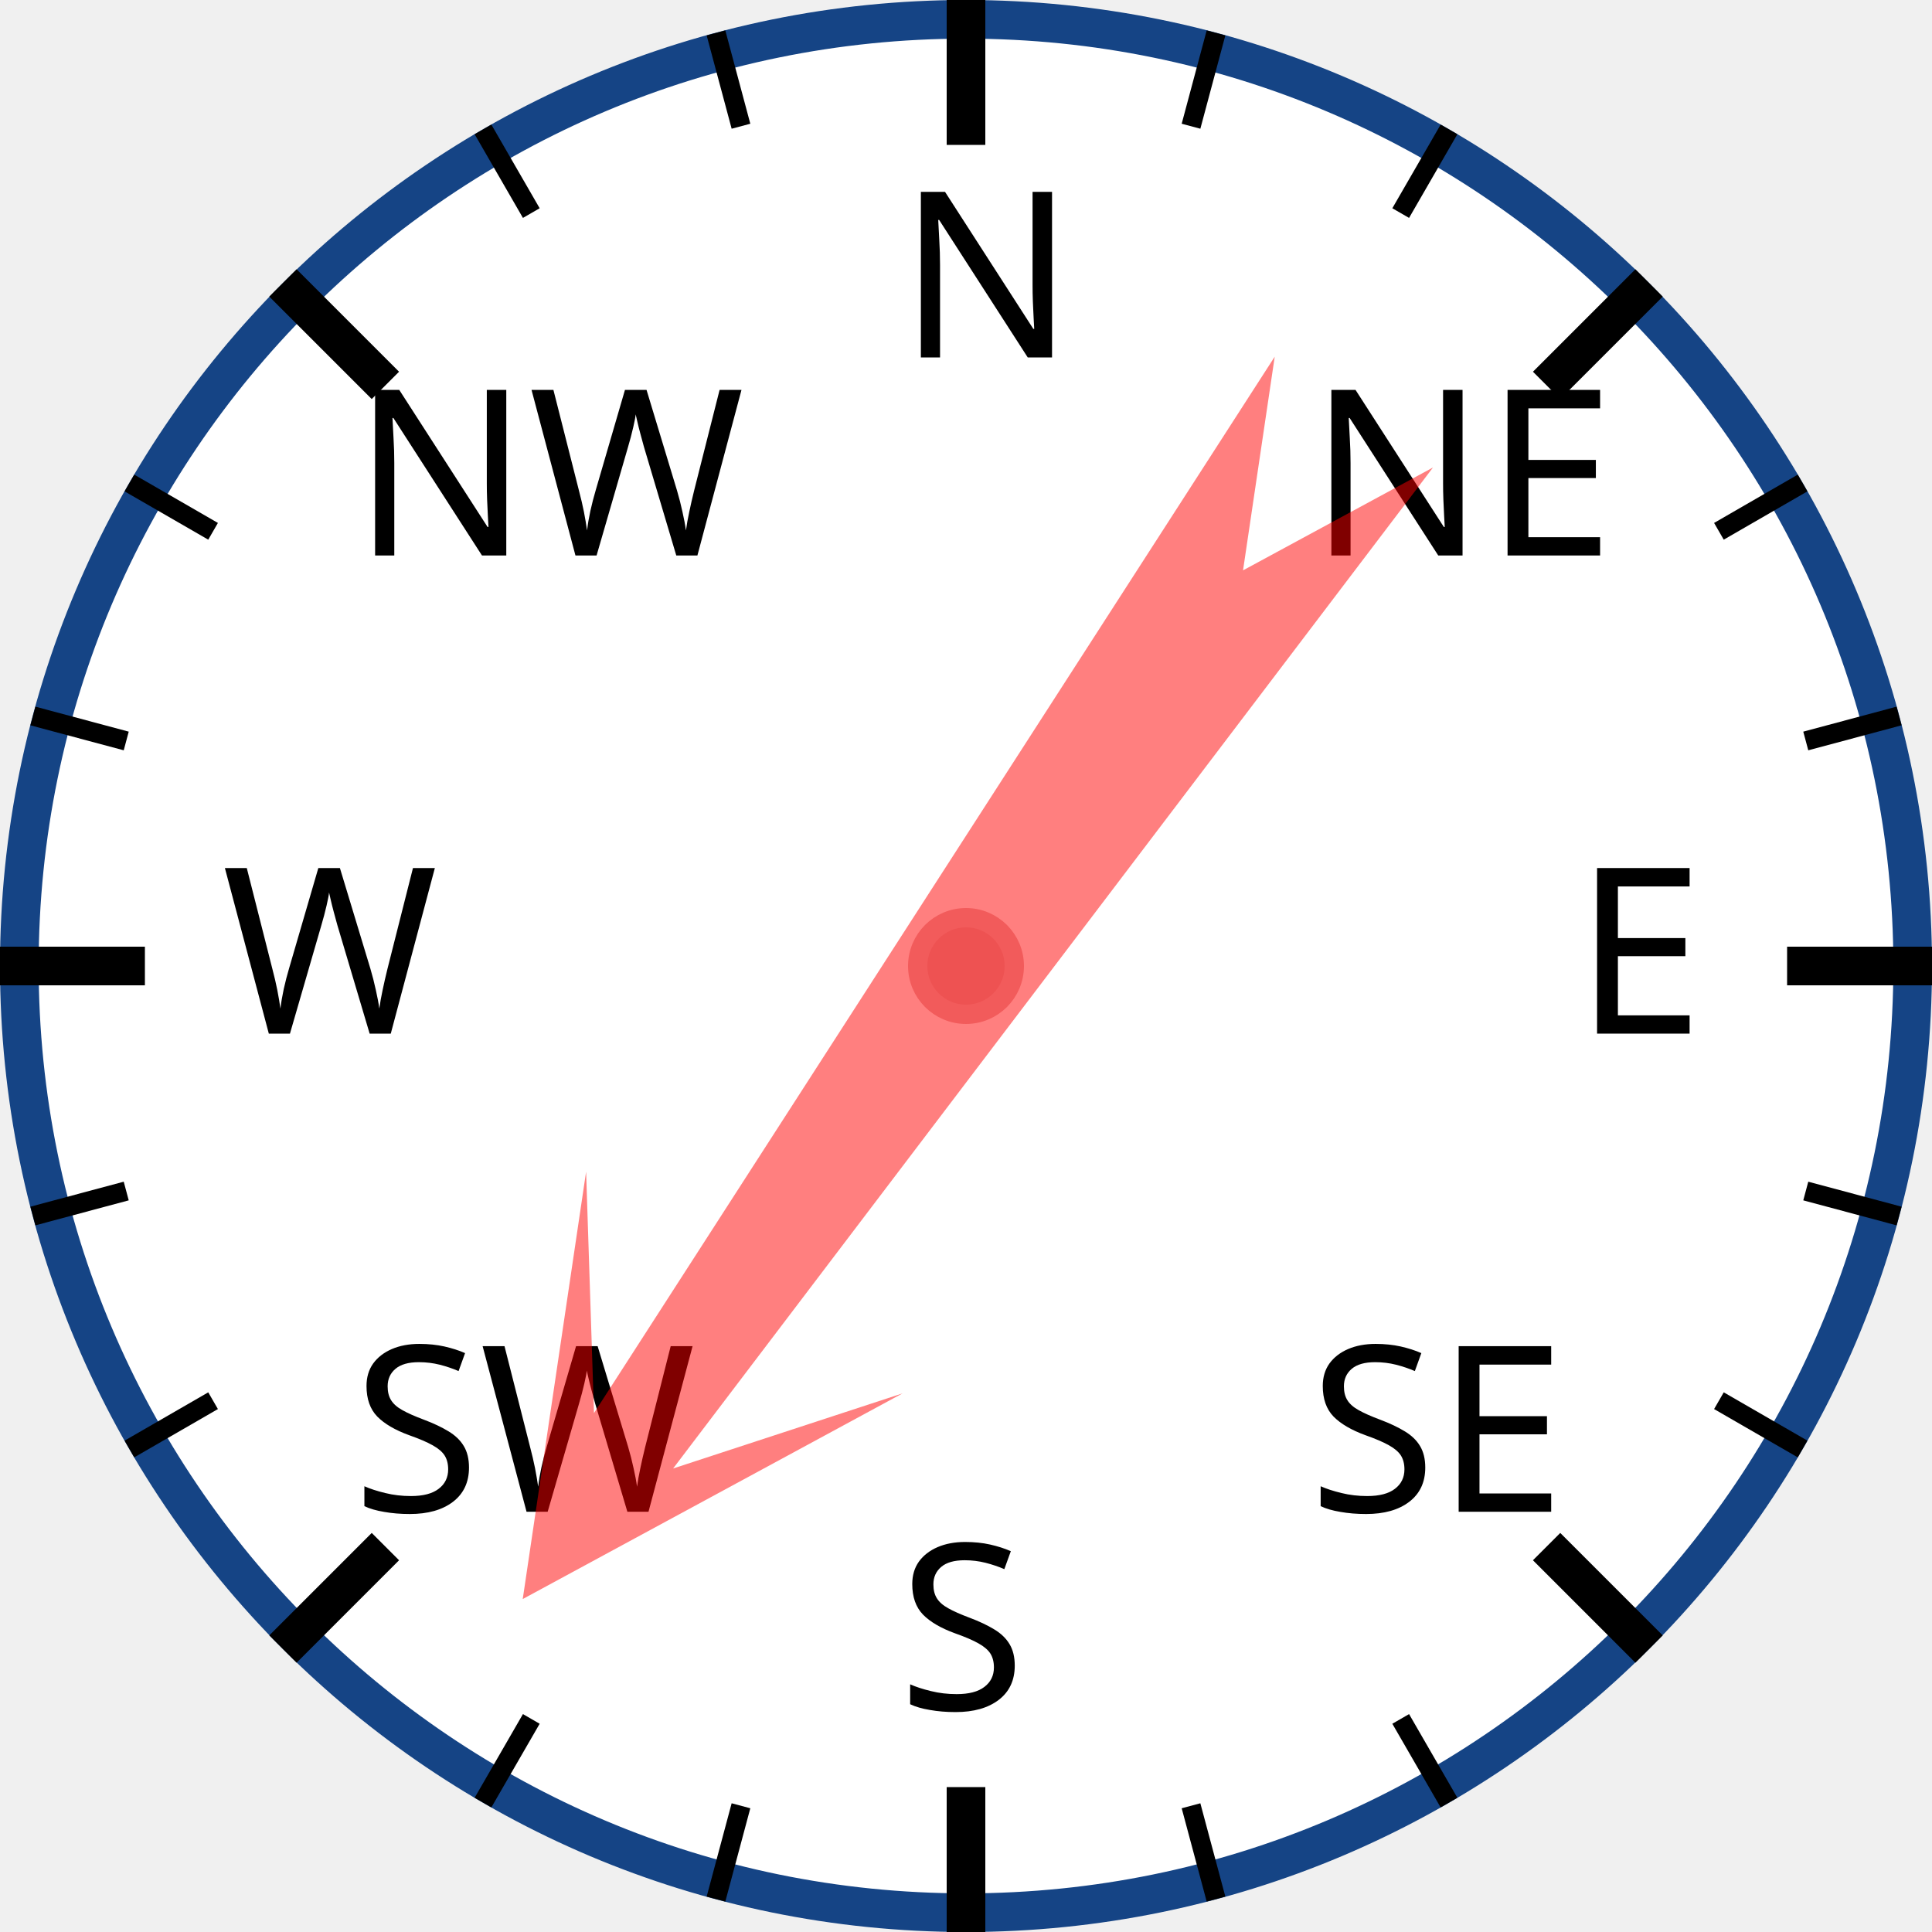
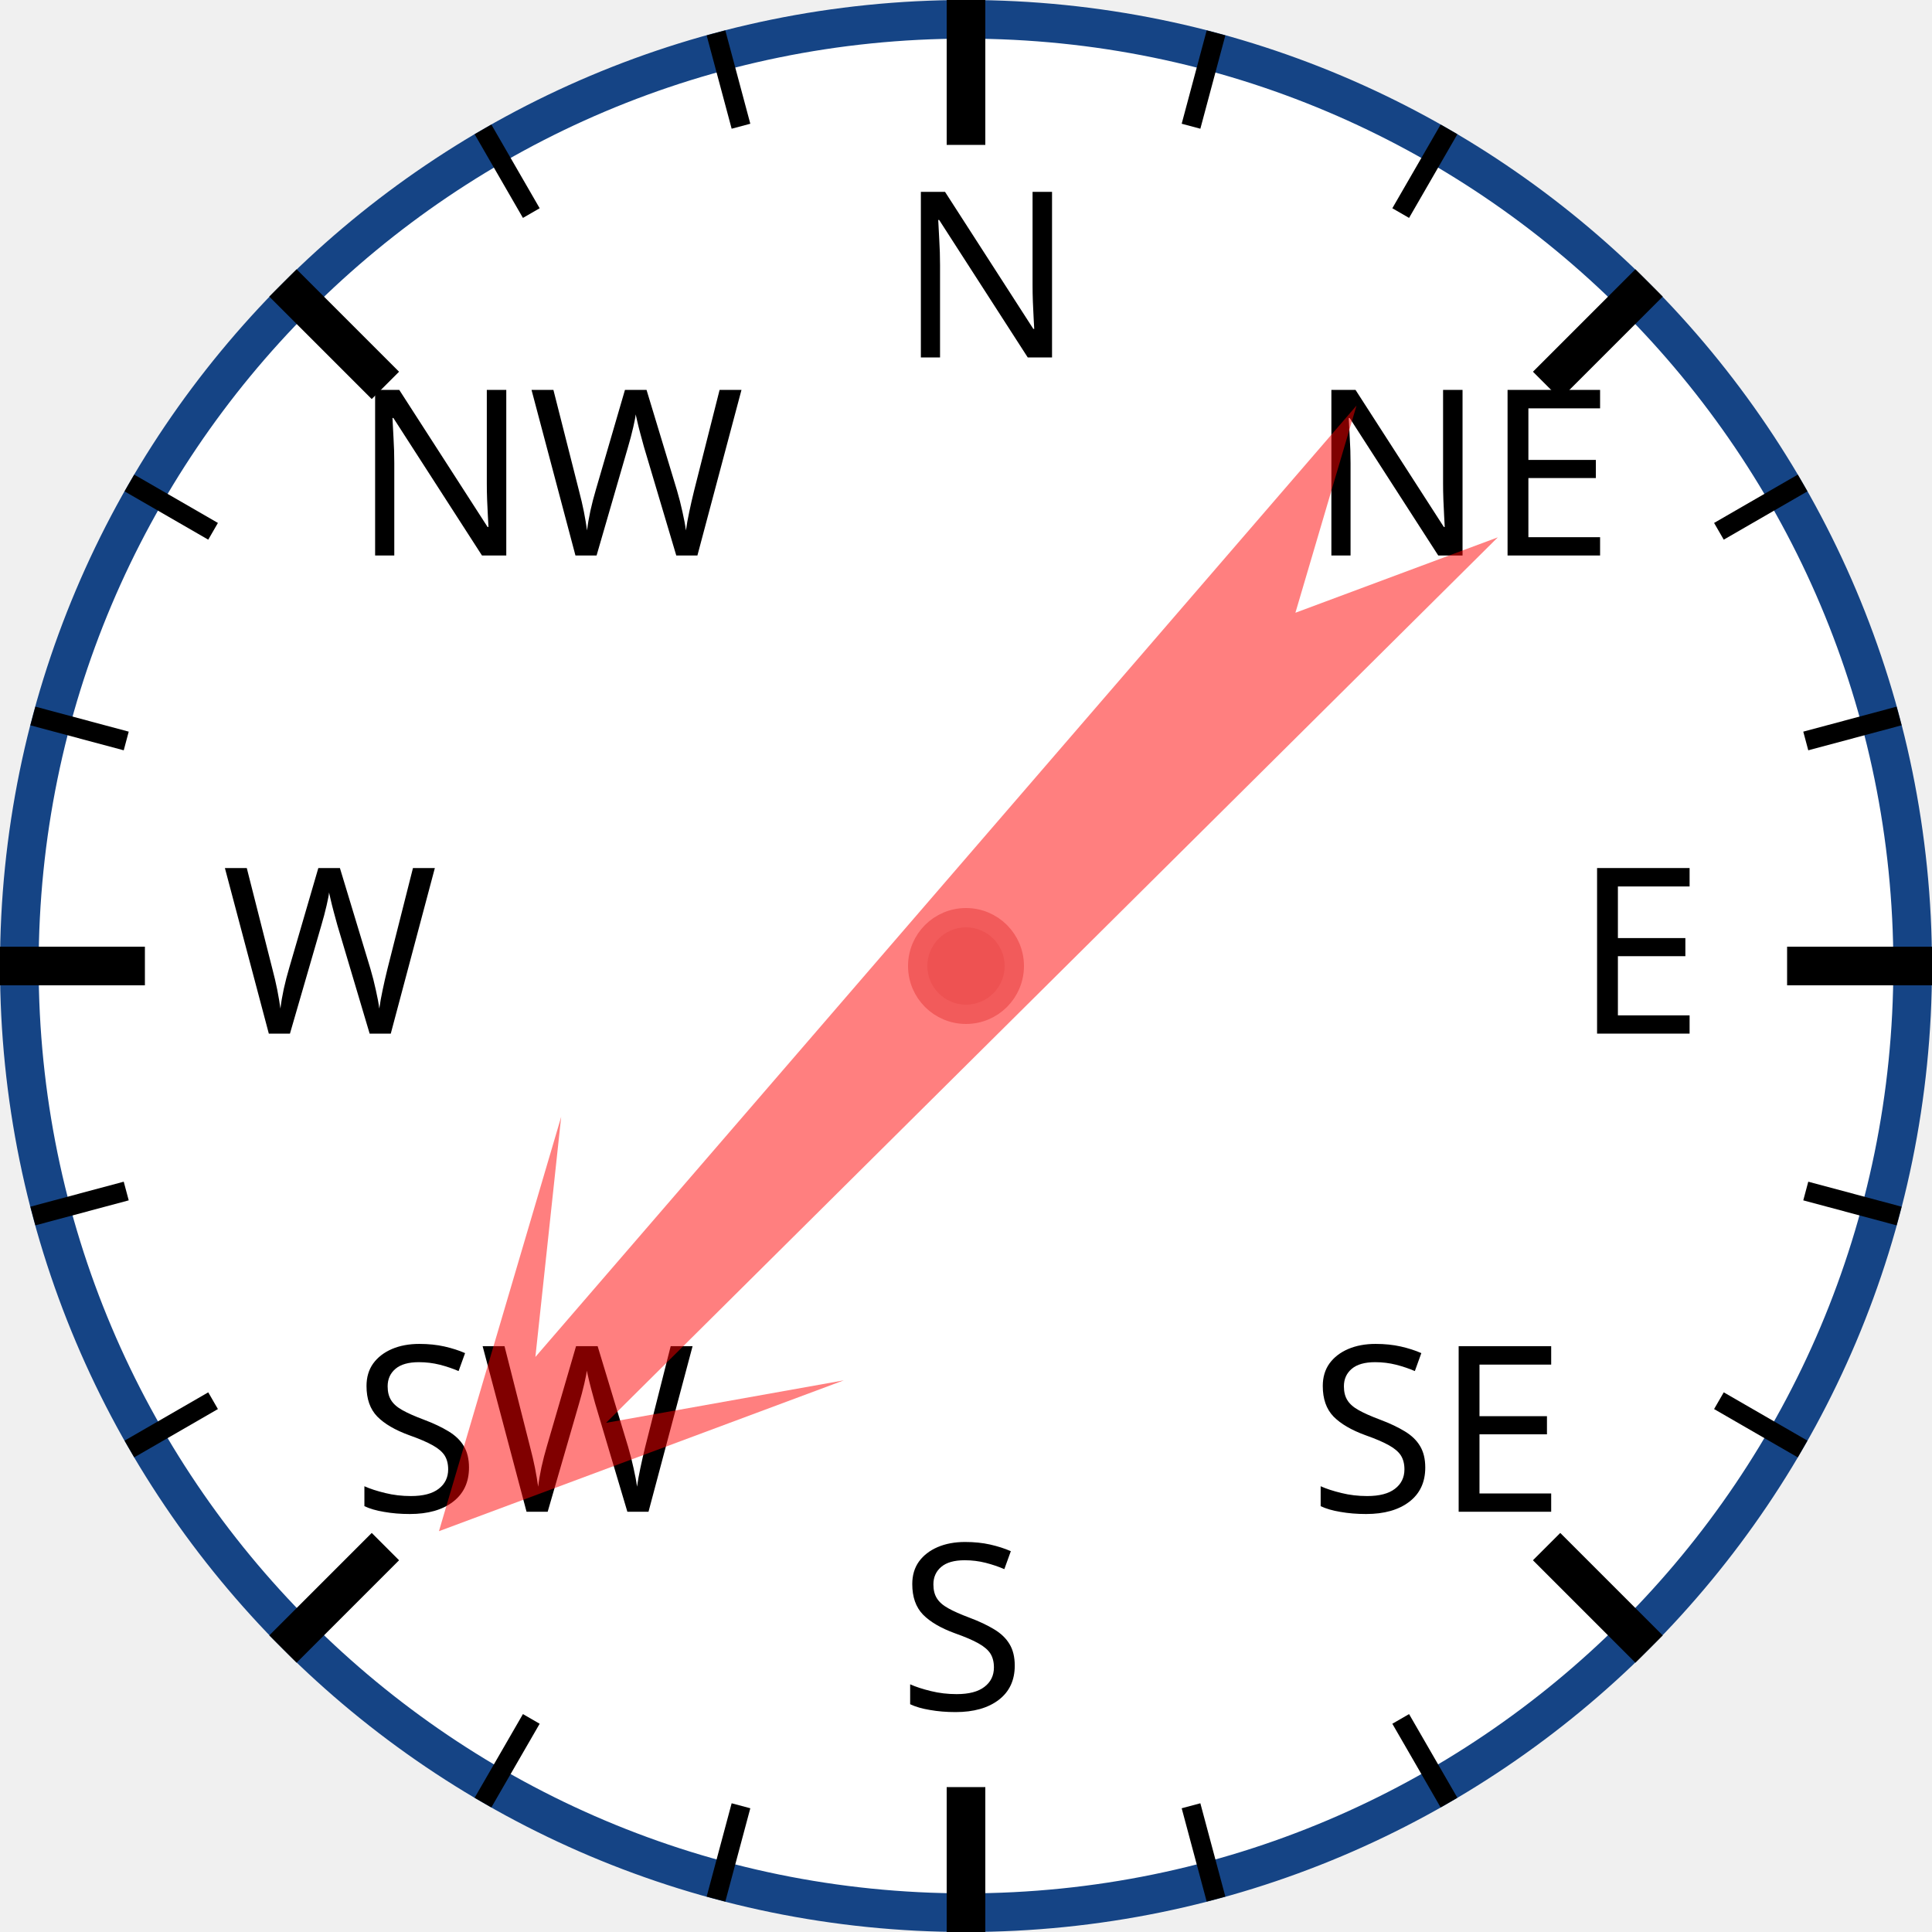
<svg xmlns="http://www.w3.org/2000/svg" width="120px" height="120px" viewBox="0 0 200 200">
  <circle cx="100" cy="100" r="98" style="fill: white; stroke: #154485; stroke-width: 4;" />
  <text x="93.0" y="37.0" style="font-family: sans-serif; font-size: 18pt;">N</text>
  <line x1="100.0" y1="0.0" x2="100.0" y2="15.0" style="stroke: black; stroke-width: 4;" />
  <line x1="74.118" y1="3.407" x2="76.706" y2="13.067" style="stroke: black; stroke-width: 2;" />
  <line x1="50" y1="13.397" x2="55" y2="22.058" style="stroke: black; stroke-width: 2;" />
  <text x="36.503" y="57.503" style="font-family: sans-serif; font-size: 18pt;">NW</text>
  <line x1="29.289" y1="29.289" x2="39.896" y2="39.896" style="stroke: black; stroke-width: 4;" />
  <line x1="13.397" y1="50" x2="22.058" y2="55" style="stroke: black; stroke-width: 2;" />
  <line x1="3.407" y1="74.118" x2="13.067" y2="76.706" style="stroke: black; stroke-width: 2;" />
  <text x="23.0" y="107.0" style="font-family: sans-serif; font-size: 18pt;">W</text>
  <line x1="0.0" y1="100.0" x2="15.0" y2="100.0" style="stroke: black; stroke-width: 4;" />
  <line x1="3.407" y1="125.882" x2="13.067" y2="123.294" style="stroke: black; stroke-width: 2;" />
  <line x1="13.397" y1="150" x2="22.058" y2="145" style="stroke: black; stroke-width: 2;" />
  <text x="36.503" y="156.497" style="font-family: sans-serif; font-size: 18pt;">SW</text>
  <line x1="29.289" y1="170.711" x2="39.896" y2="160.104" style="stroke: black; stroke-width: 4;" />
  <line x1="50" y1="186.603" x2="55" y2="177.942" style="stroke: black; stroke-width: 2;" />
  <line x1="74.118" y1="196.593" x2="76.706" y2="186.933" style="stroke: black; stroke-width: 2;" />
  <text x="93" y="177.0" style="font-family: sans-serif; font-size: 18pt;">S</text>
  <line x1="100" y1="200.0" x2="100" y2="185.0" style="stroke: black; stroke-width: 4;" />
  <line x1="125.882" y1="196.593" x2="123.294" y2="186.933" style="stroke: black; stroke-width: 2;" />
  <line x1="150.0" y1="186.603" x2="145.0" y2="177.942" style="stroke: black; stroke-width: 2;" />
  <text x="135.497" y="156.497" style="font-family: sans-serif; font-size: 18pt;">SE</text>
  <line x1="170.711" y1="170.711" x2="160.104" y2="160.104" style="stroke: black; stroke-width: 4;" />
  <line x1="186.603" y1="150" x2="177.942" y2="145" style="stroke: black; stroke-width: 2;" />
  <line x1="196.593" y1="125.882" x2="186.933" y2="123.294" style="stroke: black; stroke-width: 2;" />
  <text x="163.0" y="107" style="font-family: sans-serif; font-size: 18pt;">E</text>
  <line x1="200.0" y1="100" x2="185.0" y2="100" style="stroke: black; stroke-width: 4;" />
  <line x1="196.593" y1="74.118" x2="186.933" y2="76.706" style="stroke: black; stroke-width: 2;" />
  <line x1="186.603" y1="50" x2="177.942" y2="55" style="stroke: black; stroke-width: 2;" />
  <text x="135.497" y="57.503" style="font-family: sans-serif; font-size: 18pt;">NE</text>
  <line x1="170.711" y1="29.289" x2="160.104" y2="39.896" style="stroke: black; stroke-width: 4;" />
  <line x1="150" y1="13.397" x2="145" y2="22.058" style="stroke: black; stroke-width: 2;" />
  <line x1="125.882" y1="3.407" x2="123.294" y2="13.067" style="stroke: black; stroke-width: 2;" />
-   <polygon points="100 20 120 60 105 40 110 170 100 150 90 170 95 40 80 60" style="fill: red; fill-opacity: 0.5;" transform="rotate(215,100,100)" />
+   <polygon points="100 20 120 60 105 40 110 170 100 150 90 170 95 40 80 60" style="fill: red; fill-opacity: 0.5;" transform="rotate(223,100,100)" />
  <circle cx="100" cy="100" r="5" style="fill: #EE5252; stroke: #F25B5B; stroke-width: 2;" />
</svg>
